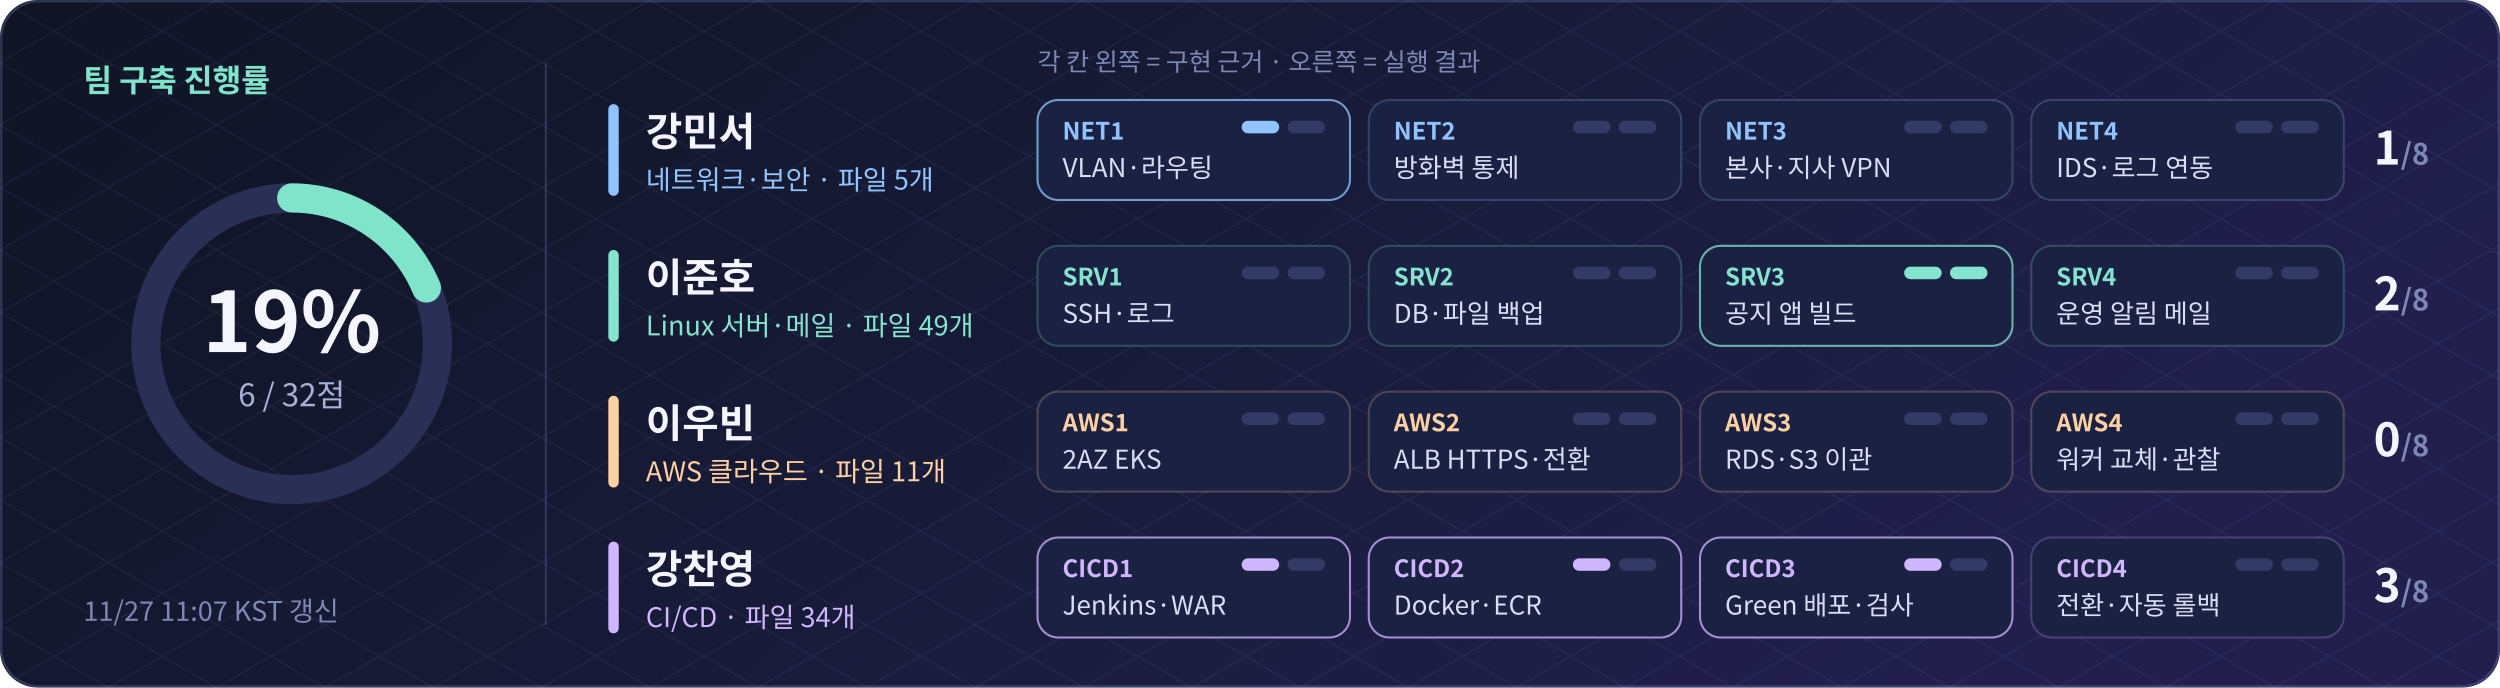
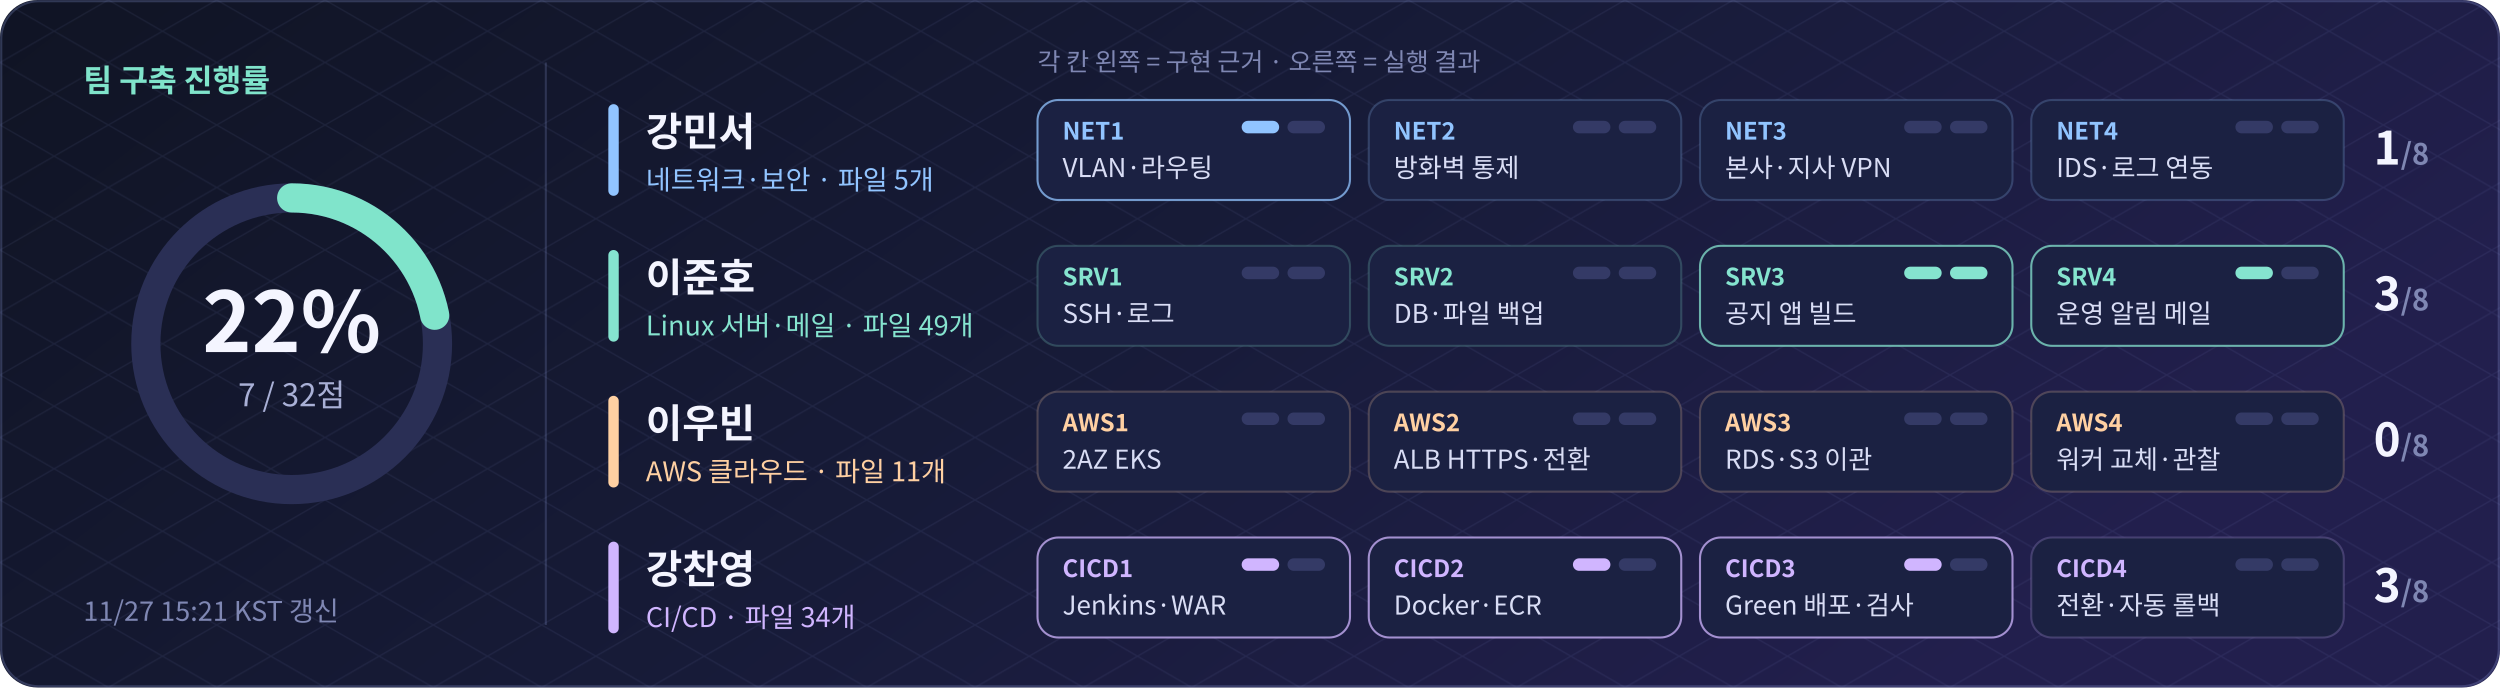
- <svg xmlns="http://www.w3.org/2000/svg" width="1200" height="330" viewBox="0 0 1200 330" role="img" aria-label="팀 구축 진행률 18.8% (6/32점)">
+ <svg xmlns="http://www.w3.org/2000/svg" width="1200" height="330" viewBox="0 0 1200 330" role="img" aria-label="팀 구축 진행률 21.9% (7/32점)">
  <defs>
    <linearGradient id="bg" x2="1" y2=".35">
      <stop stop-color="#101424" />
      <stop offset=".55" stop-color="#171b38" />
      <stop offset="1" stop-color="#221f4d" />
    </linearGradient>
    <pattern id="grid" width="52" height="30" patternUnits="userSpaceOnUse">
      <path d="M0 0L52 30M52 0L0 30" stroke="#a8b5ff" opacity=".07" fill="none" stroke-width=".7" />
    </pattern>
  </defs>
  <rect width="1200" height="330" rx="18" fill="url(#bg)" />
  <rect width="1200" height="330" rx="18" fill="url(#grid)" />
  <g font-family="Noto Sans CJK KR,Noto Sans KR,Apple SD Gothic Neo,Malgun Gothic,Arial,sans-serif">
    <circle cx="140" cy="165" r="70" fill="none" stroke="#2a2f55" stroke-width="14" />
-     <circle cx="140" cy="165" r="70" fill="none" stroke="#80e4cb" stroke-width="14" stroke-linecap="round" stroke-dasharray="82.5 439.8" transform="rotate(-90 140 165)" />
-     <text x="140" y="169" text-anchor="middle" font-size="40" font-weight="bold" fill="#f4f5ff">19%</text>
-     <text x="140" y="195" text-anchor="middle" font-size="15" fill="#a9b0d6">6 / 32점</text>
+     <circle cx="140" cy="165" r="70" fill="none" stroke="#80e4cb" stroke-width="14" stroke-linecap="round" stroke-dasharray="96.2 439.8" transform="rotate(-90 140 165)" />
+     <text x="140" y="169" text-anchor="middle" font-size="40" font-weight="bold" fill="#f4f5ff">22%</text>
+     <text x="140" y="195" text-anchor="middle" font-size="15" fill="#a9b0d6">7 / 32점</text>
    <text x="40" y="44" font-size="15" font-weight="bold" fill="#80e4cb">팀 구축 진행률</text>
-     <text x="40" y="298" font-size="13" fill="#7f87b3">11/27 11:07 KST 갱신</text>
+     <text x="40" y="298" font-size="13" fill="#7f87b3">11/27 15:21 KST 갱신</text>
    <path d="M262 30V300" stroke="#a5b6ff" opacity=".18" />
    <text x="498" y="34" font-size="12" fill="#7f87b3">각 칸 왼쪽 = 구현 근거 · 오른쪽 = 실행 결과</text>
    <rect x="292" y="50" width="5" height="44" rx="2.5" fill="#91c4ff" />
    <text x="310" y="70" font-size="19" font-weight="bold" fill="#f4f5ff">강민서</text>
    <text x="310" y="91" font-size="13" fill="#91c4ff">네트워크·보안 · 파일 5개</text>
    <rect x="498" y="48" width="150" height="48" rx="10" fill="#1b2142" stroke="#91c4ff" stroke-opacity="0.75" />
    <text x="510" y="67" font-size="11.5" font-weight="bold" fill="#91c4ff">NET1</text>
    <text x="510" y="85" font-size="12.5" fill="#d9ddf5">VLAN·라우팅</text>
    <rect x="596" y="58" width="18" height="6" rx="3" fill="#91c4ff" />
    <rect x="618" y="58" width="18" height="6" rx="3" fill="#343a66" />
    <rect x="657" y="48" width="150" height="48" rx="10" fill="#1b2142" stroke="#91c4ff" stroke-opacity="0.22" />
    <text x="669" y="67" font-size="11.5" font-weight="bold" fill="#91c4ff">NET2</text>
    <text x="669" y="85" font-size="12.5" fill="#d9ddf5">방화벽 통제</text>
    <rect x="755" y="58" width="18" height="6" rx="3" fill="#343a66" />
    <rect x="777" y="58" width="18" height="6" rx="3" fill="#343a66" />
    <rect x="816" y="48" width="150" height="48" rx="10" fill="#1b2142" stroke="#91c4ff" stroke-opacity="0.22" />
    <text x="828" y="67" font-size="11.5" font-weight="bold" fill="#91c4ff">NET3</text>
    <text x="828" y="85" font-size="12.5" fill="#d9ddf5">본사·지사 VPN</text>
    <rect x="914" y="58" width="18" height="6" rx="3" fill="#343a66" />
    <rect x="936" y="58" width="18" height="6" rx="3" fill="#343a66" />
    <rect x="975" y="48" width="150" height="48" rx="10" fill="#1b2142" stroke="#91c4ff" stroke-opacity="0.22" />
    <text x="987" y="67" font-size="11.5" font-weight="bold" fill="#91c4ff">NET4</text>
    <text x="987" y="85" font-size="12.5" fill="#d9ddf5">IDS·로그 연동</text>
    <rect x="1073" y="58" width="18" height="6" rx="3" fill="#343a66" />
    <rect x="1095" y="58" width="18" height="6" rx="3" fill="#343a66" />
    <text x="1166" y="79" text-anchor="end" font-size="22" font-weight="bold" fill="#f4f5ff">1<tspan font-size="14" fill="#7f87b3">/8</tspan>
    </text>
    <rect x="292" y="120" width="5" height="44" rx="2.5" fill="#85e4cf" />
    <text x="310" y="140" font-size="19" font-weight="bold" fill="#f4f5ff">이준호</text>
    <text x="310" y="161" font-size="13" fill="#85e4cf">Linux 서버·메일 · 파일 49개</text>
    <rect x="498" y="118" width="150" height="48" rx="10" fill="#1b2142" stroke="#85e4cf" stroke-opacity="0.22" />
    <text x="510" y="137" font-size="11.5" font-weight="bold" fill="#85e4cf">SRV1</text>
    <text x="510" y="155" font-size="12.5" fill="#d9ddf5">SSH·로그</text>
    <rect x="596" y="128" width="18" height="6" rx="3" fill="#343a66" />
    <rect x="618" y="128" width="18" height="6" rx="3" fill="#343a66" />
    <rect x="657" y="118" width="150" height="48" rx="10" fill="#1b2142" stroke="#85e4cf" stroke-opacity="0.22" />
    <text x="669" y="137" font-size="11.5" font-weight="bold" fill="#85e4cf">SRV2</text>
    <text x="669" y="155" font-size="12.5" fill="#d9ddf5">DB·파일 백업</text>
    <rect x="755" y="128" width="18" height="6" rx="3" fill="#343a66" />
    <rect x="777" y="128" width="18" height="6" rx="3" fill="#343a66" />
    <rect x="816" y="118" width="150" height="48" rx="10" fill="#1b2142" stroke="#85e4cf" stroke-opacity="0.75" />
    <text x="828" y="137" font-size="11.5" font-weight="bold" fill="#85e4cf">SRV3</text>
    <text x="828" y="155" font-size="12.5" fill="#d9ddf5">공지 앱 빌드</text>
    <rect x="914" y="128" width="18" height="6" rx="3" fill="#85e4cf" />
    <rect x="936" y="128" width="18" height="6" rx="3" fill="#85e4cf" />
-     <rect x="975" y="118" width="150" height="48" rx="10" fill="#1b2142" stroke="#85e4cf" stroke-opacity="0.22" />
+     <rect x="975" y="118" width="150" height="48" rx="10" fill="#1b2142" stroke="#85e4cf" stroke-opacity="0.75" />
    <text x="987" y="137" font-size="11.5" font-weight="bold" fill="#85e4cf">SRV4</text>
    <text x="987" y="155" font-size="12.5" fill="#d9ddf5">운영 알림 메일</text>
-     <rect x="1073" y="128" width="18" height="6" rx="3" fill="#343a66" />
+     <rect x="1073" y="128" width="18" height="6" rx="3" fill="#85e4cf" />
    <rect x="1095" y="128" width="18" height="6" rx="3" fill="#343a66" />
-     <text x="1166" y="149" text-anchor="end" font-size="22" font-weight="bold" fill="#f4f5ff">2<tspan font-size="14" fill="#7f87b3">/8</tspan>
+     <text x="1166" y="149" text-anchor="end" font-size="22" font-weight="bold" fill="#f4f5ff">3<tspan font-size="14" fill="#7f87b3">/8</tspan>
    </text>
    <rect x="292" y="190" width="5" height="44" rx="2.5" fill="#ffd0a2" />
    <text x="310" y="210" font-size="19" font-weight="bold" fill="#f4f5ff">이우빈</text>
    <text x="310" y="231" font-size="13" fill="#ffd0a2">AWS 클라우드 · 파일 11개</text>
    <rect x="498" y="188" width="150" height="48" rx="10" fill="#1b2142" stroke="#ffd0a2" stroke-opacity="0.22" />
    <text x="510" y="207" font-size="11.5" font-weight="bold" fill="#ffd0a2">AWS1</text>
    <text x="510" y="225" font-size="12.5" fill="#d9ddf5">2AZ EKS</text>
    <rect x="596" y="198" width="18" height="6" rx="3" fill="#343a66" />
    <rect x="618" y="198" width="18" height="6" rx="3" fill="#343a66" />
    <rect x="657" y="188" width="150" height="48" rx="10" fill="#1b2142" stroke="#ffd0a2" stroke-opacity="0.22" />
    <text x="669" y="207" font-size="11.5" font-weight="bold" fill="#ffd0a2">AWS2</text>
    <text x="669" y="225" font-size="12.5" fill="#d9ddf5">ALB HTTPS·전환</text>
    <rect x="755" y="198" width="18" height="6" rx="3" fill="#343a66" />
    <rect x="777" y="198" width="18" height="6" rx="3" fill="#343a66" />
    <rect x="816" y="188" width="150" height="48" rx="10" fill="#1b2142" stroke="#ffd0a2" stroke-opacity="0.22" />
    <text x="828" y="207" font-size="11.5" font-weight="bold" fill="#ffd0a2">AWS3</text>
    <text x="828" y="225" font-size="12.5" fill="#d9ddf5">RDS·S3 이관</text>
    <rect x="914" y="198" width="18" height="6" rx="3" fill="#343a66" />
    <rect x="936" y="198" width="18" height="6" rx="3" fill="#343a66" />
    <rect x="975" y="188" width="150" height="48" rx="10" fill="#1b2142" stroke="#ffd0a2" stroke-opacity="0.22" />
    <text x="987" y="207" font-size="11.5" font-weight="bold" fill="#ffd0a2">AWS4</text>
    <text x="987" y="225" font-size="12.5" fill="#d9ddf5">워커 교체·관찰</text>
    <rect x="1073" y="198" width="18" height="6" rx="3" fill="#343a66" />
    <rect x="1095" y="198" width="18" height="6" rx="3" fill="#343a66" />
    <text x="1166" y="219" text-anchor="end" font-size="22" font-weight="bold" fill="#f4f5ff">0<tspan font-size="14" fill="#7f87b3">/8</tspan>
    </text>
    <rect x="292" y="260" width="5" height="44" rx="2.5" fill="#d0b5ff" />
    <text x="310" y="280" font-size="19" font-weight="bold" fill="#f4f5ff">강찬영</text>
    <text x="310" y="301" font-size="13" fill="#d0b5ff">CI/CD · 파일 34개</text>
    <rect x="498" y="258" width="150" height="48" rx="10" fill="#1b2142" stroke="#d0b5ff" stroke-opacity="0.75" />
    <text x="510" y="277" font-size="11.5" font-weight="bold" fill="#d0b5ff">CICD1</text>
    <text x="510" y="295" font-size="12.5" fill="#d9ddf5">Jenkins·WAR</text>
    <rect x="596" y="268" width="18" height="6" rx="3" fill="#d0b5ff" />
    <rect x="618" y="268" width="18" height="6" rx="3" fill="#343a66" />
    <rect x="657" y="258" width="150" height="48" rx="10" fill="#1b2142" stroke="#d0b5ff" stroke-opacity="0.75" />
    <text x="669" y="277" font-size="11.5" font-weight="bold" fill="#d0b5ff">CICD2</text>
    <text x="669" y="295" font-size="12.5" fill="#d9ddf5">Docker·ECR</text>
    <rect x="755" y="268" width="18" height="6" rx="3" fill="#d0b5ff" />
    <rect x="777" y="268" width="18" height="6" rx="3" fill="#343a66" />
    <rect x="816" y="258" width="150" height="48" rx="10" fill="#1b2142" stroke="#d0b5ff" stroke-opacity="0.75" />
    <text x="828" y="277" font-size="11.5" font-weight="bold" fill="#d0b5ff">CICD3</text>
    <text x="828" y="295" font-size="12.5" fill="#d9ddf5">Green 배포·검사</text>
    <rect x="914" y="268" width="18" height="6" rx="3" fill="#d0b5ff" />
    <rect x="936" y="268" width="18" height="6" rx="3" fill="#343a66" />
    <rect x="975" y="258" width="150" height="48" rx="10" fill="#1b2142" stroke="#d0b5ff" stroke-opacity="0.22" />
    <text x="987" y="277" font-size="11.5" font-weight="bold" fill="#d0b5ff">CICD4</text>
    <text x="987" y="295" font-size="12.5" fill="#d9ddf5">전환·자동 롤백</text>
    <rect x="1073" y="268" width="18" height="6" rx="3" fill="#343a66" />
    <rect x="1095" y="268" width="18" height="6" rx="3" fill="#343a66" />
    <text x="1166" y="289" text-anchor="end" font-size="22" font-weight="bold" fill="#f4f5ff">3<tspan font-size="14" fill="#7f87b3">/8</tspan>
    </text>
  </g>
  <rect x=".6" y=".6" width="1198.8" height="328.8" rx="18" fill="none" stroke="#a5b6ff" opacity=".22" />
</svg>
